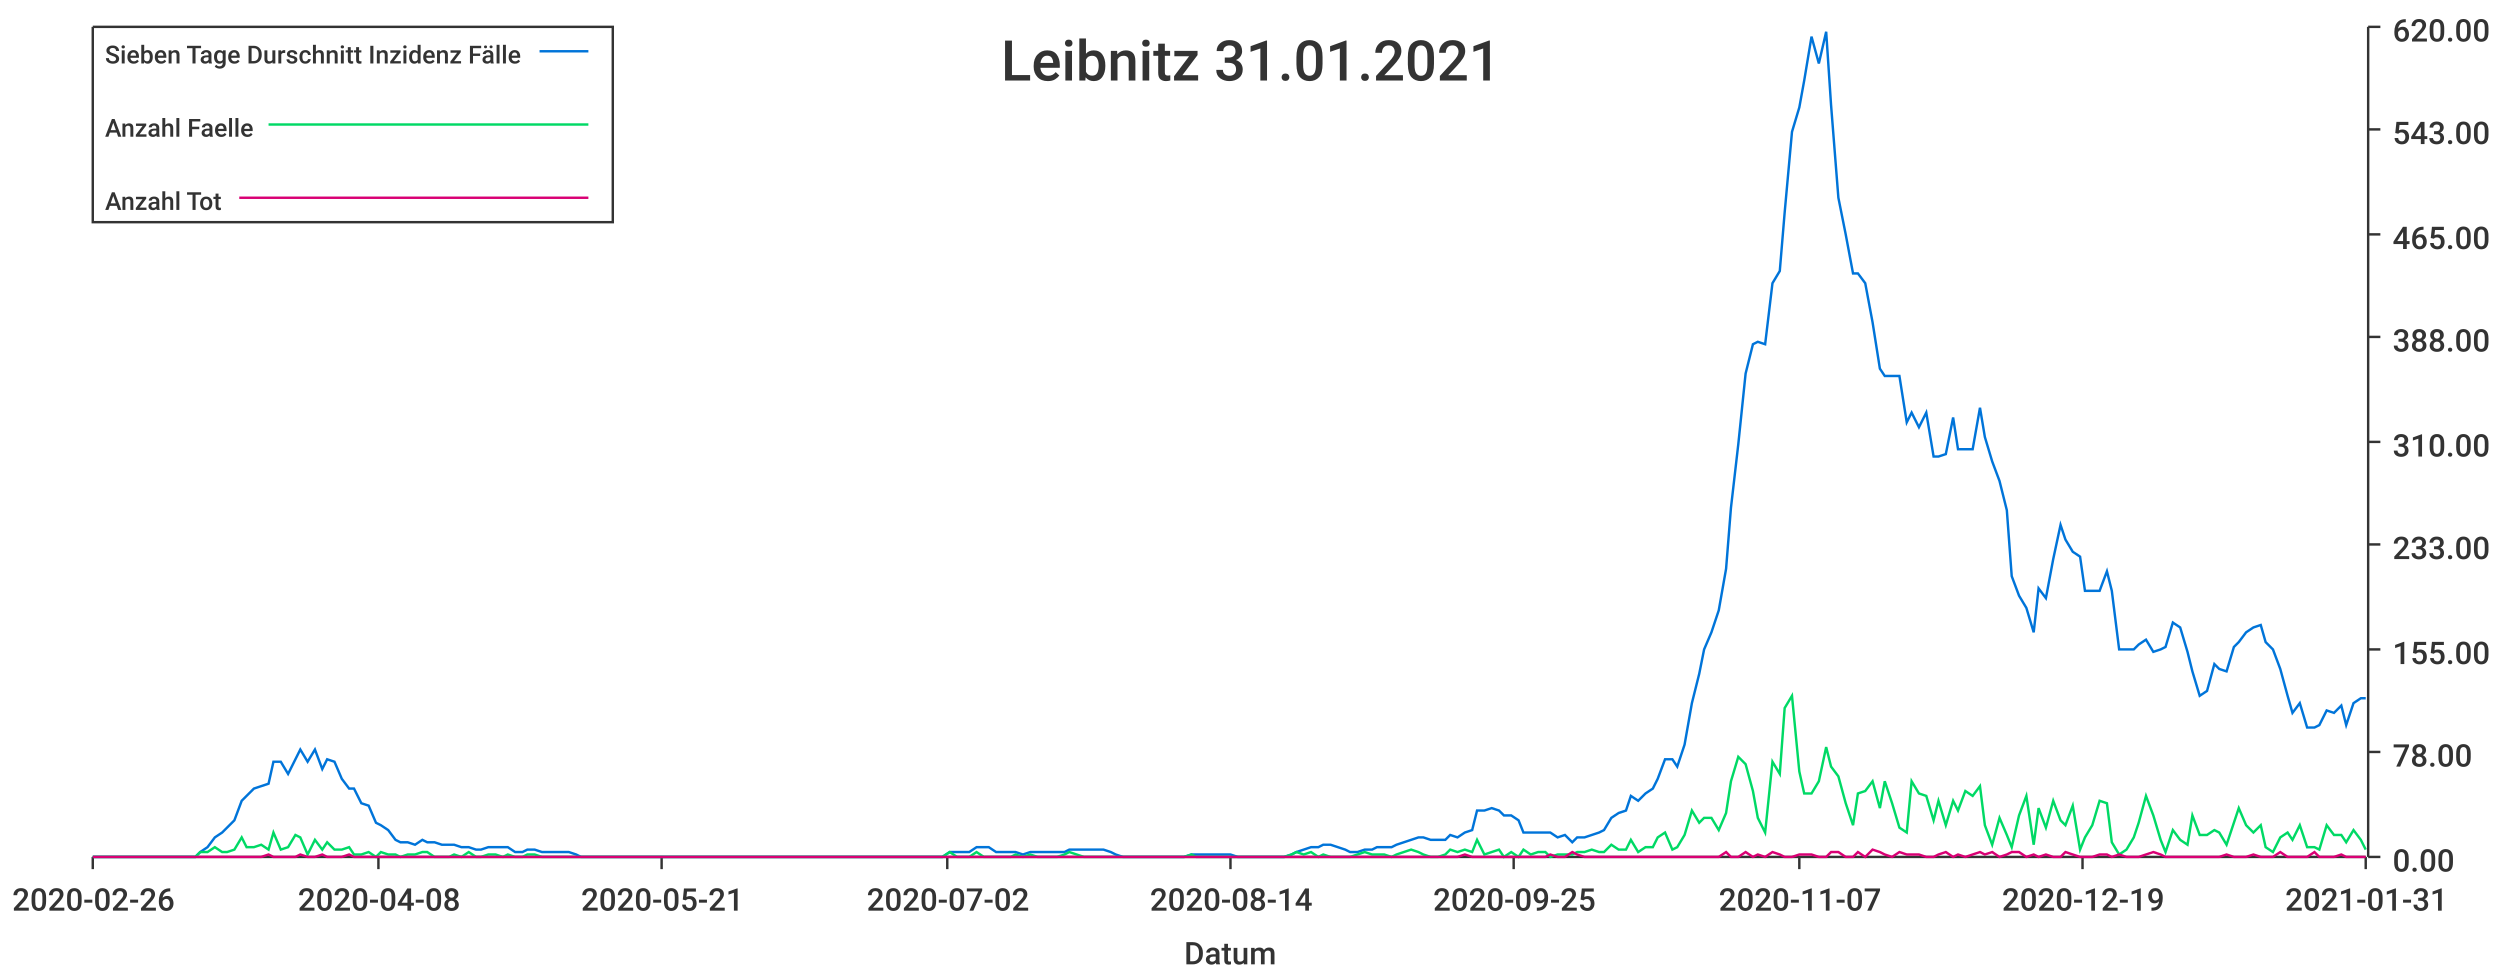
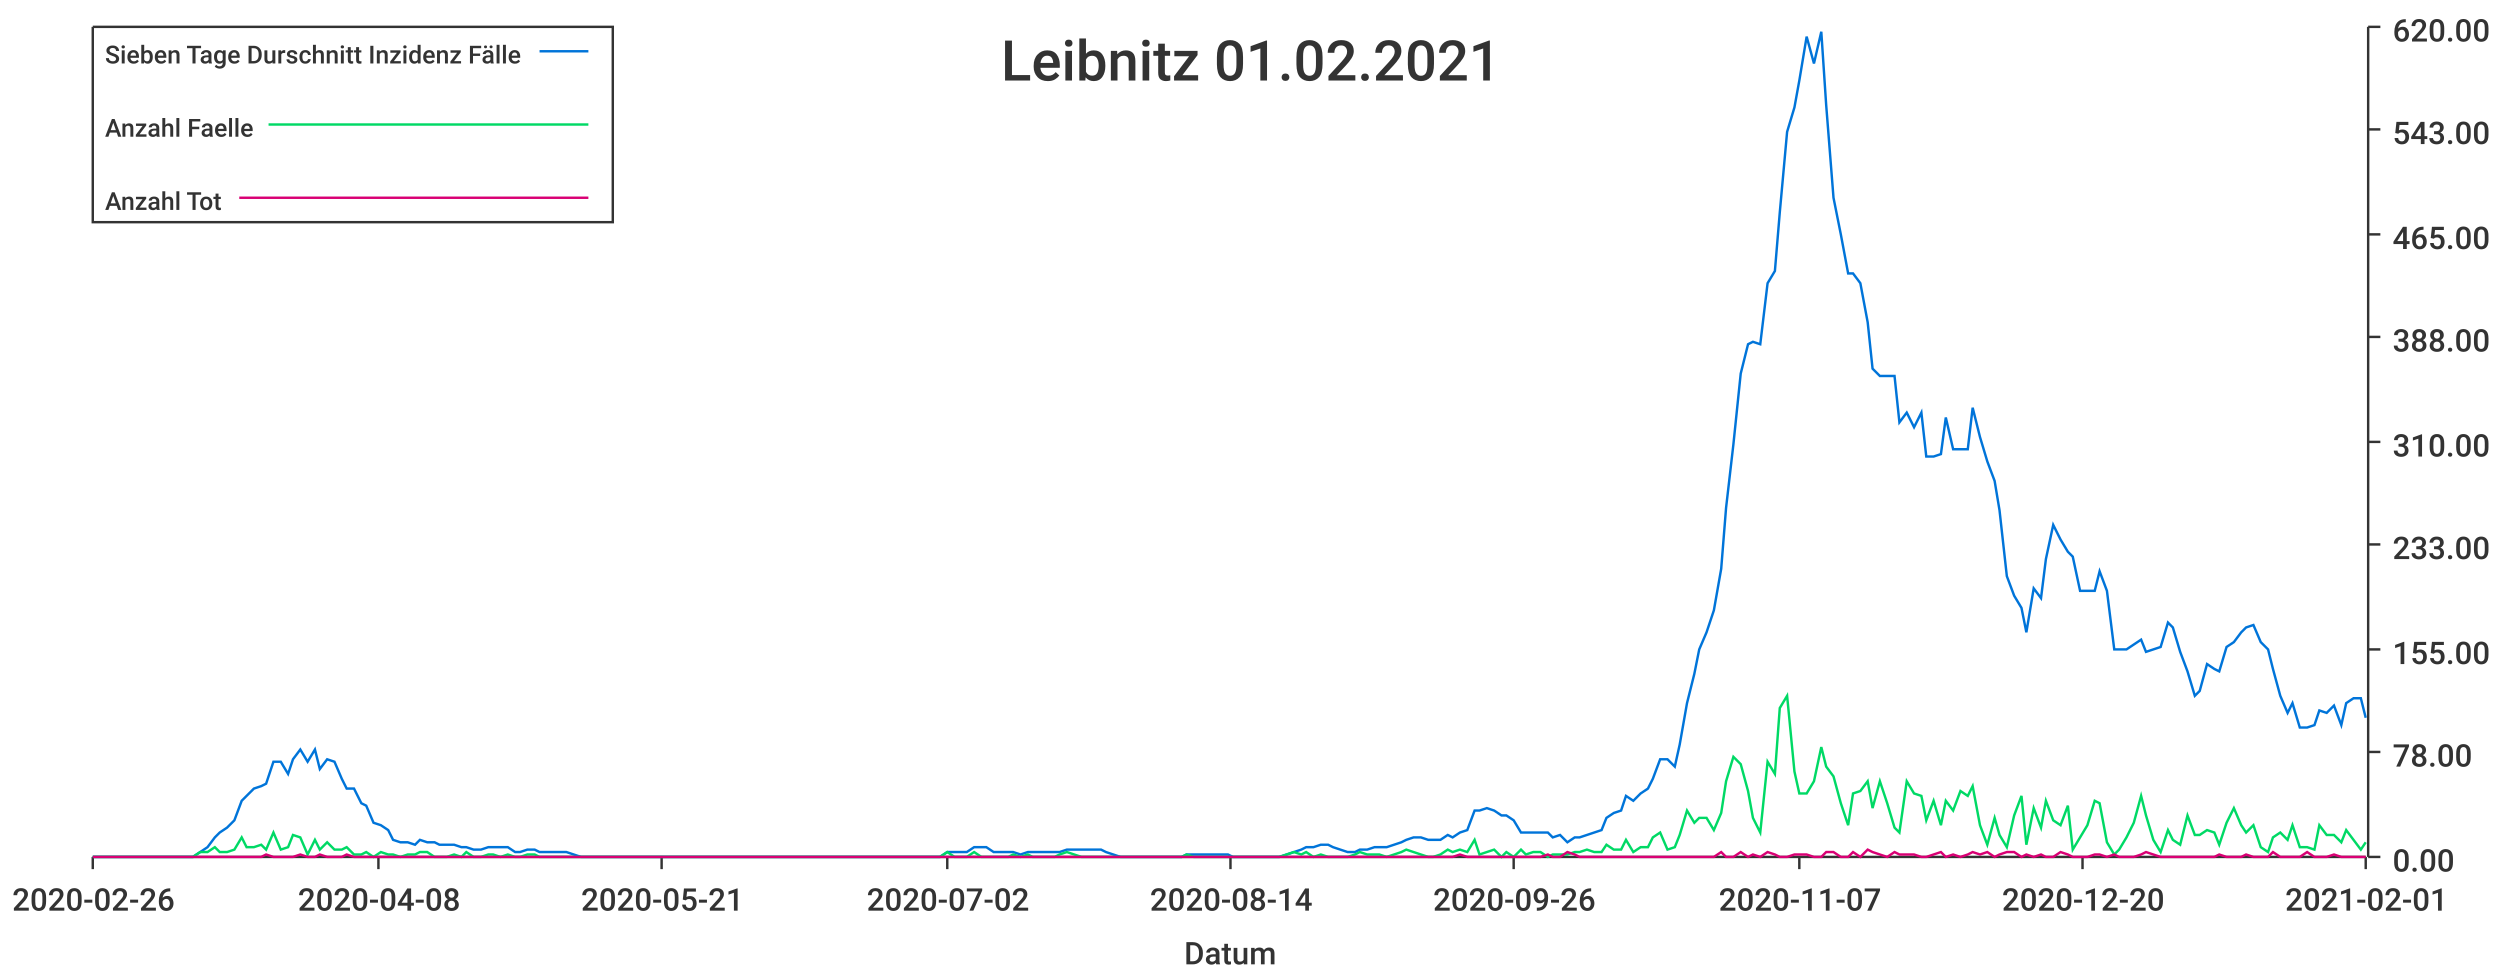
<svg xmlns="http://www.w3.org/2000/svg" width="1024" height="400">\n<path d="M 0 0 L 1024 0 L 1024 400 L 0 400 L 0 0" style="stroke-width:0;stroke:rgba(255,255,255,1.0);fill:rgba(255,255,255,1.0)" />
  <path d="M 38 11 L 969 11 L 969 351 L 38 351 L 38 11" style="stroke-width:0;stroke:rgba(255,255,255,1.0);fill:rgba(255,255,255,1.0)" />
  <path d="M 38 351 L 969 351" style="stroke-width:1;stroke:rgba(51,51,51,1.0);fill:none" />
  <path d="M 38 351 L 38 356" style="stroke-width:1;stroke:rgba(51,51,51,1.0);fill:none" />
  <text x="5" y="373" style="stroke-width:0;stroke:none;fill:rgba(51,51,51,1.0);font-size:12.8px;font-family:'Roboto Medium',sans-serif">2020-02-26</text>
  <path d="M 155 351 L 155 356" style="stroke-width:1;stroke:rgba(51,51,51,1.0);fill:none" />
  <text x="122" y="373" style="stroke-width:0;stroke:none;fill:rgba(51,51,51,1.0);font-size:12.8px;font-family:'Roboto Medium',sans-serif">2020-04-08</text>
  <path d="M 271 351 L 271 356" style="stroke-width:1;stroke:rgba(51,51,51,1.0);fill:none" />
  <text x="238" y="373" style="stroke-width:0;stroke:none;fill:rgba(51,51,51,1.0);font-size:12.8px;font-family:'Roboto Medium',sans-serif">2020-05-21</text>
  <path d="M 388 351 L 388 356" style="stroke-width:1;stroke:rgba(51,51,51,1.0);fill:none" />
  <text x="355" y="373" style="stroke-width:0;stroke:none;fill:rgba(51,51,51,1.0);font-size:12.8px;font-family:'Roboto Medium',sans-serif">2020-07-02</text>
  <path d="M 504 351 L 504 356" style="stroke-width:1;stroke:rgba(51,51,51,1.0);fill:none" />
  <text x="471" y="373" style="stroke-width:0;stroke:none;fill:rgba(51,51,51,1.0);font-size:12.8px;font-family:'Roboto Medium',sans-serif">2020-08-14</text>
  <path d="M 620 351 L 620 356" style="stroke-width:1;stroke:rgba(51,51,51,1.0);fill:none" />
-   <text x="587" y="373" style="stroke-width:0;stroke:none;fill:rgba(51,51,51,1.0);font-size:12.8px;font-family:'Roboto Medium',sans-serif">2020-09-25</text>
+   <text x="587" y="373" style="stroke-width:0;stroke:none;fill:rgba(51,51,51,1.0);font-size:12.8px;font-family:'Roboto Medium',sans-serif">2020-09-26</text>
  <path d="M 737 351 L 737 356" style="stroke-width:1;stroke:rgba(51,51,51,1.0);fill:none" />
  <text x="704" y="373" style="stroke-width:0;stroke:none;fill:rgba(51,51,51,1.0);font-size:12.8px;font-family:'Roboto Medium',sans-serif">2020-11-07</text>
  <path d="M 853 351 L 853 356" style="stroke-width:1;stroke:rgba(51,51,51,1.0);fill:none" />
-   <text x="820" y="373" style="stroke-width:0;stroke:none;fill:rgba(51,51,51,1.0);font-size:12.8px;font-family:'Roboto Medium',sans-serif">2020-12-19</text>
+   <text x="820" y="373" style="stroke-width:0;stroke:none;fill:rgba(51,51,51,1.0);font-size:12.8px;font-family:'Roboto Medium',sans-serif">2020-12-20</text>
  <path d="M 969 351 L 969 356" style="stroke-width:1;stroke:rgba(51,51,51,1.0);fill:none" />
-   <text x="936" y="373" style="stroke-width:0;stroke:none;fill:rgba(51,51,51,1.0);font-size:12.8px;font-family:'Roboto Medium',sans-serif">2021-01-31</text>
+   <text x="936" y="373" style="stroke-width:0;stroke:none;fill:rgba(51,51,51,1.0);font-size:12.8px;font-family:'Roboto Medium',sans-serif">2021-02-01</text>
  <text x="485" y="395" style="stroke-width:0;stroke:none;fill:rgba(51,51,51,1.0);font-size:12.8px;font-family:'Roboto Medium',sans-serif">Datum</text>
  <path d="M 970 351 L 970 11" style="stroke-width:1;stroke:rgba(51,51,51,1.0);fill:none" />
  <path d="M 970 351 L 975 351" style="stroke-width:1;stroke:rgba(51,51,51,1.0);fill:none" />
  <text x="980" y="357" style="stroke-width:0;stroke:none;fill:rgba(51,51,51,1.0);font-size:12.8px;font-family:'Roboto Medium',sans-serif">0.00</text>
  <path d="M 970 308 L 975 308" style="stroke-width:1;stroke:rgba(51,51,51,1.0);fill:none" />
  <text x="980" y="314" style="stroke-width:0;stroke:none;fill:rgba(51,51,51,1.0);font-size:12.8px;font-family:'Roboto Medium',sans-serif">78.00</text>
  <path d="M 970 266 L 975 266" style="stroke-width:1;stroke:rgba(51,51,51,1.0);fill:none" />
  <text x="980" y="272" style="stroke-width:0;stroke:none;fill:rgba(51,51,51,1.0);font-size:12.8px;font-family:'Roboto Medium',sans-serif">155.00</text>
  <path d="M 970 223 L 975 223" style="stroke-width:1;stroke:rgba(51,51,51,1.0);fill:none" />
  <text x="980" y="229" style="stroke-width:0;stroke:none;fill:rgba(51,51,51,1.0);font-size:12.8px;font-family:'Roboto Medium',sans-serif">233.00</text>
  <path d="M 970 181 L 975 181" style="stroke-width:1;stroke:rgba(51,51,51,1.0);fill:none" />
  <text x="980" y="187" style="stroke-width:0;stroke:none;fill:rgba(51,51,51,1.0);font-size:12.8px;font-family:'Roboto Medium',sans-serif">310.00</text>
  <path d="M 970 138 L 975 138" style="stroke-width:1;stroke:rgba(51,51,51,1.0);fill:none" />
  <text x="980" y="144" style="stroke-width:0;stroke:none;fill:rgba(51,51,51,1.0);font-size:12.8px;font-family:'Roboto Medium',sans-serif">388.00</text>
  <path d="M 970 96 L 975 96" style="stroke-width:1;stroke:rgba(51,51,51,1.0);fill:none" />
  <text x="980" y="102" style="stroke-width:0;stroke:none;fill:rgba(51,51,51,1.0);font-size:12.8px;font-family:'Roboto Medium',sans-serif">465.00</text>
  <path d="M 970 53 L 975 53" style="stroke-width:1;stroke:rgba(51,51,51,1.0);fill:none" />
  <text x="980" y="59" style="stroke-width:0;stroke:none;fill:rgba(51,51,51,1.0);font-size:12.8px;font-family:'Roboto Medium',sans-serif">543.00</text>
  <path d="M 970 11 L 975 11" style="stroke-width:1;stroke:rgba(51,51,51,1.0);fill:none" />
  <text x="980" y="17" style="stroke-width:0;stroke:none;fill:rgba(51,51,51,1.0);font-size:12.8px;font-family:'Roboto Medium',sans-serif">620.00</text>
-   <path d="M 38 351 L 41 351 L 44 351 L 47 351 L 49 351 L 52 351 L 55 351 L 58 351 L 60 351 L 63 351 L 66 351 L 69 351 L 71 351 L 74 351 L 77 351 L 80 351 L 82 349 L 85 347 L 88 343 L 91 341 L 93 339 L 96 336 L 99 328 L 101 326 L 104 323 L 107 322 L 110 321 L 112 312 L 115 312 L 118 317 L 121 311 L 123 307 L 126 312 L 129 307 L 132 315 L 134 311 L 137 312 L 140 319 L 143 323 L 145 323 L 148 329 L 151 330 L 154 337 L 156 338 L 159 340 L 162 344 L 164 345 L 167 345 L 170 346 L 173 344 L 175 345 L 178 345 L 181 346 L 184 346 L 186 346 L 189 347 L 192 347 L 195 348 L 197 348 L 200 347 L 203 347 L 206 347 L 208 347 L 211 349 L 214 349 L 216 348 L 219 348 L 222 349 L 225 349 L 227 349 L 230 349 L 233 349 L 236 350 L 238 351 L 241 351 L 244 351 L 247 351 L 249 351 L 252 351 L 255 351 L 258 351 L 260 351 L 263 351 L 266 351 L 269 351 L 271 351 L 274 351 L 277 351 L 279 351 L 282 351 L 285 351 L 288 351 L 290 351 L 293 351 L 296 351 L 299 351 L 301 351 L 304 351 L 307 351 L 310 351 L 312 351 L 315 351 L 318 351 L 321 351 L 323 351 L 326 351 L 329 351 L 331 351 L 334 351 L 337 351 L 340 351 L 342 351 L 345 351 L 348 351 L 351 351 L 353 351 L 356 351 L 359 351 L 362 351 L 364 351 L 367 351 L 370 351 L 373 351 L 375 351 L 378 351 L 381 351 L 384 351 L 386 351 L 389 349 L 392 349 L 394 349 L 397 349 L 400 347 L 403 347 L 405 347 L 408 349 L 411 349 L 414 349 L 416 349 L 419 350 L 422 349 L 425 349 L 427 349 L 430 349 L 433 349 L 436 349 L 438 348 L 441 348 L 444 348 L 446 348 L 449 348 L 452 348 L 455 349 L 457 350 L 460 351 L 463 351 L 466 351 L 468 351 L 471 351 L 474 351 L 477 351 L 479 351 L 482 351 L 485 351 L 488 350 L 490 350 L 493 350 L 496 350 L 499 350 L 501 350 L 504 350 L 507 351 L 509 351 L 512 351 L 515 351 L 518 351 L 520 351 L 523 351 L 526 351 L 529 350 L 531 349 L 534 348 L 537 347 L 540 347 L 542 346 L 545 346 L 548 347 L 551 348 L 553 349 L 556 349 L 559 348 L 562 348 L 564 347 L 567 347 L 570 347 L 572 346 L 575 345 L 578 344 L 581 343 L 583 343 L 586 344 L 589 344 L 592 344 L 594 342 L 597 343 L 600 341 L 603 340 L 605 332 L 608 332 L 611 331 L 614 332 L 616 334 L 619 334 L 622 336 L 624 341 L 627 341 L 630 341 L 633 341 L 635 341 L 638 343 L 641 342 L 644 345 L 646 343 L 649 343 L 652 342 L 655 341 L 657 340 L 660 335 L 663 333 L 666 332 L 668 326 L 671 328 L 674 325 L 677 323 L 679 319 L 682 311 L 685 311 L 687 314 L 690 305 L 693 288 L 696 276 L 698 266 L 701 259 L 704 250 L 707 233 L 709 208 L 712 182 L 715 153 L 718 141 L 720 140 L 723 141 L 726 116 L 729 111 L 731 87 L 734 54 L 737 44 L 739 33 L 742 15 L 745 26 L 748 13 L 750 43 L 753 81 L 756 96 L 759 112 L 761 112 L 764 116 L 767 132 L 770 151 L 772 154 L 775 154 L 778 154 L 781 173 L 783 169 L 786 175 L 789 169 L 792 187 L 794 187 L 797 186 L 800 171 L 802 184 L 805 184 L 808 184 L 811 167 L 813 179 L 816 189 L 819 197 L 822 209 L 824 236 L 827 244 L 830 249 L 833 259 L 835 241 L 838 245 L 841 229 L 844 215 L 846 221 L 849 226 L 852 228 L 854 242 L 857 242 L 860 242 L 863 234 L 865 242 L 868 266 L 871 266 L 874 266 L 876 264 L 879 262 L 882 267 L 885 266 L 887 265 L 890 255 L 893 257 L 896 267 L 898 275 L 901 285 L 904 283 L 907 272 L 909 274 L 912 275 L 915 265 L 917 263 L 920 259 L 923 257 L 926 256 L 928 263 L 931 266 L 934 274 L 937 285 L 939 292 L 942 288 L 945 298 L 948 298 L 950 297 L 953 291 L 956 292 L 959 289 L 961 297 L 964 288 L 967 286 L 969 286" style="stroke-width:1;stroke:rgba(0,116,217,1.0);fill:none" />
-   <path d="M 38 351 L 41 351 L 44 351 L 47 351 L 49 351 L 52 351 L 55 351 L 58 351 L 60 351 L 63 351 L 66 351 L 69 351 L 71 351 L 74 351 L 77 351 L 80 351 L 82 349 L 85 349 L 88 347 L 91 349 L 93 349 L 96 348 L 99 343 L 101 347 L 104 347 L 107 346 L 110 348 L 112 341 L 115 348 L 118 347 L 121 342 L 123 343 L 126 350 L 129 344 L 132 348 L 134 345 L 137 348 L 140 348 L 143 347 L 145 350 L 148 350 L 151 349 L 154 351 L 156 349 L 159 350 L 162 350 L 164 351 L 167 350 L 170 350 L 173 349 L 175 349 L 178 351 L 181 351 L 184 351 L 186 350 L 189 351 L 192 349 L 195 351 L 197 351 L 200 350 L 203 350 L 206 351 L 208 350 L 211 351 L 214 351 L 216 350 L 219 350 L 222 351 L 225 351 L 227 351 L 230 351 L 233 351 L 236 351 L 238 351 L 241 351 L 244 351 L 247 351 L 249 351 L 252 351 L 255 351 L 258 351 L 260 351 L 263 351 L 266 351 L 269 351 L 271 351 L 274 351 L 277 351 L 279 351 L 282 351 L 285 351 L 288 351 L 290 351 L 293 351 L 296 351 L 299 351 L 301 351 L 304 351 L 307 351 L 310 351 L 312 351 L 315 351 L 318 351 L 321 351 L 323 351 L 326 351 L 329 351 L 331 351 L 334 351 L 337 351 L 340 351 L 342 351 L 345 351 L 348 351 L 351 351 L 353 351 L 356 351 L 359 351 L 362 351 L 364 351 L 367 351 L 370 351 L 373 351 L 375 351 L 378 351 L 381 351 L 384 351 L 386 351 L 389 349 L 392 351 L 394 351 L 397 351 L 400 349 L 403 351 L 405 351 L 408 351 L 411 351 L 414 351 L 416 350 L 419 351 L 422 350 L 425 351 L 427 351 L 430 351 L 433 351 L 436 350 L 438 349 L 441 350 L 444 351 L 446 351 L 449 351 L 452 351 L 455 351 L 457 351 L 460 351 L 463 351 L 466 351 L 468 351 L 471 351 L 474 351 L 477 351 L 479 351 L 482 351 L 485 351 L 488 350 L 490 351 L 493 351 L 496 351 L 499 351 L 501 351 L 504 351 L 507 351 L 509 351 L 512 351 L 515 351 L 518 351 L 520 351 L 523 351 L 526 351 L 529 350 L 531 349 L 534 350 L 537 349 L 540 351 L 542 350 L 545 351 L 548 351 L 551 351 L 553 351 L 556 350 L 559 349 L 562 350 L 564 350 L 567 350 L 570 351 L 572 350 L 575 349 L 578 348 L 581 349 L 583 350 L 586 351 L 589 351 L 592 350 L 594 348 L 597 349 L 600 348 L 603 349 L 605 344 L 608 350 L 611 349 L 614 348 L 616 351 L 619 349 L 622 351 L 624 348 L 627 350 L 630 349 L 633 349 L 635 351 L 638 350 L 641 350 L 644 350 L 646 349 L 649 349 L 652 348 L 655 349 L 657 349 L 660 346 L 663 348 L 666 348 L 668 344 L 671 349 L 674 347 L 677 347 L 679 343 L 682 341 L 685 348 L 687 347 L 690 342 L 693 332 L 696 337 L 698 335 L 701 335 L 704 340 L 707 333 L 709 320 L 712 310 L 715 313 L 718 324 L 720 335 L 723 341 L 726 312 L 729 317 L 731 290 L 734 285 L 737 316 L 739 325 L 742 325 L 745 320 L 748 306 L 750 314 L 753 318 L 756 329 L 759 338 L 761 325 L 764 324 L 767 320 L 770 331 L 772 320 L 775 329 L 778 339 L 781 341 L 783 320 L 786 325 L 789 326 L 792 336 L 794 328 L 797 338 L 800 328 L 802 332 L 805 324 L 808 326 L 811 322 L 813 338 L 816 346 L 819 335 L 822 342 L 824 347 L 827 334 L 830 326 L 833 346 L 835 331 L 838 339 L 841 328 L 844 336 L 846 338 L 849 330 L 852 348 L 854 343 L 857 338 L 860 328 L 863 329 L 865 345 L 868 350 L 871 348 L 874 343 L 876 337 L 879 326 L 882 334 L 885 344 L 887 349 L 890 340 L 893 344 L 896 346 L 898 334 L 901 342 L 904 342 L 907 340 L 909 341 L 912 346 L 915 337 L 917 331 L 920 338 L 923 341 L 926 338 L 928 347 L 931 349 L 934 343 L 937 341 L 939 344 L 942 338 L 945 347 L 948 347 L 950 348 L 953 338 L 956 342 L 959 342 L 961 345 L 964 340 L 967 344 L 969 348" style="stroke-width:1;stroke:rgba(0,217,101,1.0);fill:none" />
-   <path d="M 38 351 L 41 351 L 44 351 L 47 351 L 49 351 L 52 351 L 55 351 L 58 351 L 60 351 L 63 351 L 66 351 L 69 351 L 71 351 L 74 351 L 77 351 L 80 351 L 82 351 L 85 351 L 88 351 L 91 351 L 93 351 L 96 351 L 99 351 L 101 351 L 104 351 L 107 351 L 110 350 L 112 351 L 115 351 L 118 351 L 121 351 L 123 350 L 126 351 L 129 351 L 132 350 L 134 351 L 137 351 L 140 351 L 143 350 L 145 351 L 148 351 L 151 351 L 154 351 L 156 351 L 159 351 L 162 351 L 164 351 L 167 351 L 170 351 L 173 351 L 175 351 L 178 351 L 181 351 L 184 351 L 186 351 L 189 351 L 192 351 L 195 351 L 197 351 L 200 351 L 203 351 L 206 351 L 208 351 L 211 351 L 214 351 L 216 351 L 219 351 L 222 351 L 225 351 L 227 351 L 230 351 L 233 351 L 236 351 L 238 351 L 241 351 L 244 351 L 247 351 L 249 351 L 252 351 L 255 351 L 258 351 L 260 351 L 263 351 L 266 351 L 269 351 L 271 351 L 274 351 L 277 351 L 279 351 L 282 351 L 285 351 L 288 351 L 290 351 L 293 351 L 296 351 L 299 351 L 301 351 L 304 351 L 307 351 L 310 351 L 312 351 L 315 351 L 318 351 L 321 351 L 323 351 L 326 351 L 329 351 L 331 351 L 334 351 L 337 351 L 340 351 L 342 351 L 345 351 L 348 351 L 351 351 L 353 351 L 356 351 L 359 351 L 362 351 L 364 351 L 367 351 L 370 351 L 373 351 L 375 351 L 378 351 L 381 351 L 384 351 L 386 351 L 389 351 L 392 351 L 394 351 L 397 351 L 400 351 L 403 351 L 405 351 L 408 351 L 411 351 L 414 351 L 416 351 L 419 351 L 422 351 L 425 351 L 427 351 L 430 351 L 433 351 L 436 351 L 438 351 L 441 351 L 444 351 L 446 351 L 449 351 L 452 351 L 455 351 L 457 351 L 460 351 L 463 351 L 466 351 L 468 351 L 471 351 L 474 351 L 477 351 L 479 351 L 482 351 L 485 351 L 488 351 L 490 351 L 493 351 L 496 351 L 499 351 L 501 351 L 504 351 L 507 351 L 509 351 L 512 351 L 515 351 L 518 351 L 520 351 L 523 351 L 526 351 L 529 351 L 531 351 L 534 351 L 537 351 L 540 351 L 542 351 L 545 351 L 548 351 L 551 351 L 553 351 L 556 351 L 559 351 L 562 351 L 564 351 L 567 351 L 570 351 L 572 351 L 575 351 L 578 351 L 581 351 L 583 351 L 586 351 L 589 351 L 592 351 L 594 351 L 597 351 L 600 350 L 603 351 L 605 351 L 608 351 L 611 351 L 614 351 L 616 351 L 619 351 L 622 351 L 624 351 L 627 351 L 630 351 L 633 351 L 635 350 L 638 351 L 641 351 L 644 349 L 646 350 L 649 351 L 652 351 L 655 351 L 657 351 L 660 351 L 663 351 L 666 351 L 668 351 L 671 351 L 674 351 L 677 351 L 679 351 L 682 351 L 685 351 L 687 351 L 690 351 L 693 351 L 696 351 L 698 351 L 701 351 L 704 351 L 707 349 L 709 351 L 712 351 L 715 349 L 718 351 L 720 350 L 723 351 L 726 349 L 729 350 L 731 351 L 734 351 L 737 350 L 739 350 L 742 350 L 745 351 L 748 351 L 750 349 L 753 349 L 756 351 L 759 351 L 761 349 L 764 351 L 767 348 L 770 349 L 772 350 L 775 351 L 778 349 L 781 350 L 783 350 L 786 350 L 789 351 L 792 351 L 794 350 L 797 349 L 800 351 L 802 350 L 805 351 L 808 350 L 811 349 L 813 350 L 816 349 L 819 351 L 822 350 L 824 349 L 827 349 L 830 351 L 833 350 L 835 351 L 838 350 L 841 351 L 844 351 L 846 349 L 849 350 L 852 351 L 854 351 L 857 351 L 860 350 L 863 350 L 865 351 L 868 350 L 871 351 L 874 351 L 876 351 L 879 350 L 882 349 L 885 350 L 887 351 L 890 351 L 893 351 L 896 351 L 898 351 L 901 351 L 904 351 L 907 351 L 909 351 L 912 350 L 915 351 L 917 351 L 920 351 L 923 350 L 926 351 L 928 351 L 931 351 L 934 349 L 937 351 L 939 351 L 942 351 L 945 351 L 948 349 L 950 351 L 953 351 L 956 351 L 959 350 L 961 351 L 964 351 L 967 351 L 969 351" style="stroke-width:1;stroke:rgba(217,0,116,1.0);fill:none" />
-   <text x="410" y="33" style="stroke-width:0;stroke:none;fill:rgba(51,51,51,1.0);font-size:23.0px;font-family:'Roboto Medium',sans-serif">Leibnitz 31.01.2021</text>
+   <path d="M 38 351 L 41 351 L 44 351 L 47 351 L 49 351 L 52 351 L 55 351 L 58 351 L 60 351 L 63 351 L 66 351 L 69 351 L 71 351 L 74 351 L 77 351 L 79 351 L 82 349 L 85 347 L 88 343 L 90 341 L 93 339 L 96 336 L 99 328 L 101 326 L 104 323 L 107 322 L 109 321 L 112 312 L 115 312 L 118 317 L 120 311 L 123 307 L 126 312 L 129 307 L 131 315 L 134 311 L 137 312 L 140 319 L 142 323 L 145 323 L 148 329 L 150 330 L 153 337 L 156 338 L 159 340 L 161 344 L 164 345 L 167 345 L 170 346 L 172 344 L 175 345 L 178 345 L 180 346 L 183 346 L 186 346 L 189 347 L 191 347 L 194 348 L 197 348 L 200 347 L 202 347 L 205 347 L 208 347 L 211 349 L 213 349 L 216 348 L 219 348 L 221 349 L 224 349 L 227 349 L 230 349 L 232 349 L 235 350 L 238 351 L 241 351 L 243 351 L 246 351 L 249 351 L 251 351 L 254 351 L 257 351 L 260 351 L 262 351 L 265 351 L 268 351 L 271 351 L 273 351 L 276 351 L 279 351 L 281 351 L 284 351 L 287 351 L 290 351 L 292 351 L 295 351 L 298 351 L 301 351 L 303 351 L 306 351 L 309 351 L 312 351 L 314 351 L 317 351 L 320 351 L 322 351 L 325 351 L 328 351 L 331 351 L 333 351 L 336 351 L 339 351 L 342 351 L 344 351 L 347 351 L 350 351 L 352 351 L 355 351 L 358 351 L 361 351 L 363 351 L 366 351 L 369 351 L 372 351 L 374 351 L 377 351 L 380 351 L 383 351 L 385 351 L 388 349 L 391 349 L 393 349 L 396 349 L 399 347 L 402 347 L 404 347 L 407 349 L 410 349 L 413 349 L 415 349 L 418 350 L 421 349 L 423 349 L 426 349 L 429 349 L 432 349 L 434 349 L 437 348 L 440 348 L 443 348 L 445 348 L 448 348 L 451 348 L 453 349 L 456 350 L 459 351 L 462 351 L 464 351 L 467 351 L 470 351 L 473 351 L 475 351 L 478 351 L 481 351 L 484 351 L 486 350 L 489 350 L 492 350 L 494 350 L 497 350 L 500 350 L 503 350 L 505 351 L 508 351 L 511 351 L 514 351 L 516 351 L 519 351 L 522 351 L 524 351 L 527 350 L 530 349 L 533 348 L 535 347 L 538 347 L 541 346 L 544 346 L 546 347 L 549 348 L 552 349 L 555 349 L 557 348 L 560 348 L 563 347 L 565 347 L 568 347 L 571 346 L 574 345 L 576 344 L 579 343 L 582 343 L 585 344 L 587 344 L 590 344 L 593 342 L 595 343 L 598 341 L 601 340 L 604 332 L 606 332 L 609 331 L 612 332 L 615 334 L 617 334 L 620 336 L 623 341 L 625 341 L 628 341 L 631 341 L 634 341 L 636 343 L 639 342 L 642 345 L 645 343 L 647 343 L 650 342 L 653 341 L 656 340 L 658 335 L 661 333 L 664 332 L 666 326 L 669 328 L 672 325 L 675 323 L 677 319 L 680 311 L 683 311 L 686 314 L 688 305 L 691 288 L 694 276 L 696 266 L 699 259 L 702 250 L 705 233 L 707 208 L 710 182 L 713 153 L 716 141 L 718 140 L 721 141 L 724 116 L 727 111 L 729 87 L 732 54 L 735 44 L 737 33 L 740 15 L 743 26 L 746 13 L 748 43 L 751 81 L 754 96 L 757 112 L 759 112 L 762 116 L 765 132 L 767 151 L 770 154 L 773 154 L 776 154 L 778 173 L 781 169 L 784 175 L 787 169 L 789 187 L 792 187 L 795 186 L 797 171 L 800 184 L 803 184 L 806 184 L 808 167 L 811 179 L 814 189 L 817 197 L 819 209 L 822 236 L 825 244 L 828 249 L 830 259 L 833 241 L 836 245 L 838 229 L 841 215 L 844 221 L 847 226 L 849 228 L 852 242 L 855 242 L 858 242 L 860 234 L 863 242 L 866 266 L 868 266 L 871 266 L 874 264 L 877 262 L 879 267 L 882 266 L 885 265 L 888 255 L 890 257 L 893 267 L 896 275 L 899 285 L 901 283 L 904 272 L 907 274 L 909 275 L 912 265 L 915 263 L 918 259 L 920 257 L 923 256 L 926 263 L 929 266 L 931 274 L 934 285 L 937 292 L 939 288 L 942 298 L 945 298 L 948 297 L 950 291 L 953 292 L 956 289 L 959 297 L 961 288 L 964 286 L 967 286 L 969 294" style="stroke-width:1;stroke:rgba(0,116,217,1.0);fill:none" />
+   <path d="M 38 351 L 41 351 L 44 351 L 47 351 L 49 351 L 52 351 L 55 351 L 58 351 L 60 351 L 63 351 L 66 351 L 69 351 L 71 351 L 74 351 L 77 351 L 79 351 L 82 349 L 85 349 L 88 347 L 90 349 L 93 349 L 96 348 L 99 343 L 101 347 L 104 347 L 107 346 L 109 348 L 112 341 L 115 348 L 118 347 L 120 342 L 123 343 L 126 350 L 129 344 L 131 348 L 134 345 L 137 348 L 140 348 L 142 347 L 145 350 L 148 350 L 150 349 L 153 351 L 156 349 L 159 350 L 161 350 L 164 351 L 167 350 L 170 350 L 172 349 L 175 349 L 178 351 L 180 351 L 183 351 L 186 350 L 189 351 L 191 349 L 194 351 L 197 351 L 200 350 L 202 350 L 205 351 L 208 350 L 211 351 L 213 351 L 216 350 L 219 350 L 221 351 L 224 351 L 227 351 L 230 351 L 232 351 L 235 351 L 238 351 L 241 351 L 243 351 L 246 351 L 249 351 L 251 351 L 254 351 L 257 351 L 260 351 L 262 351 L 265 351 L 268 351 L 271 351 L 273 351 L 276 351 L 279 351 L 281 351 L 284 351 L 287 351 L 290 351 L 292 351 L 295 351 L 298 351 L 301 351 L 303 351 L 306 351 L 309 351 L 312 351 L 314 351 L 317 351 L 320 351 L 322 351 L 325 351 L 328 351 L 331 351 L 333 351 L 336 351 L 339 351 L 342 351 L 344 351 L 347 351 L 350 351 L 352 351 L 355 351 L 358 351 L 361 351 L 363 351 L 366 351 L 369 351 L 372 351 L 374 351 L 377 351 L 380 351 L 383 351 L 385 351 L 388 349 L 391 351 L 393 351 L 396 351 L 399 349 L 402 351 L 404 351 L 407 351 L 410 351 L 413 351 L 415 350 L 418 351 L 421 350 L 423 351 L 426 351 L 429 351 L 432 351 L 434 350 L 437 349 L 440 350 L 443 351 L 445 351 L 448 351 L 451 351 L 453 351 L 456 351 L 459 351 L 462 351 L 464 351 L 467 351 L 470 351 L 473 351 L 475 351 L 478 351 L 481 351 L 484 351 L 486 350 L 489 351 L 492 351 L 494 351 L 497 351 L 500 351 L 503 351 L 505 351 L 508 351 L 511 351 L 514 351 L 516 351 L 519 351 L 522 351 L 524 351 L 527 350 L 530 349 L 533 350 L 535 349 L 538 351 L 541 350 L 544 351 L 546 351 L 549 351 L 552 351 L 555 350 L 557 349 L 560 350 L 563 350 L 565 350 L 568 351 L 571 350 L 574 349 L 576 348 L 579 349 L 582 350 L 585 351 L 587 351 L 590 350 L 593 348 L 595 349 L 598 348 L 601 349 L 604 344 L 606 350 L 609 349 L 612 348 L 615 351 L 617 349 L 620 351 L 623 348 L 625 350 L 628 349 L 631 349 L 634 351 L 636 350 L 639 350 L 642 350 L 645 349 L 647 349 L 650 348 L 653 349 L 656 349 L 658 346 L 661 348 L 664 348 L 666 344 L 669 349 L 672 347 L 675 347 L 677 343 L 680 341 L 683 348 L 686 347 L 688 342 L 691 332 L 694 337 L 696 335 L 699 335 L 702 340 L 705 333 L 707 320 L 710 310 L 713 313 L 716 324 L 718 335 L 721 341 L 724 312 L 727 317 L 729 290 L 732 285 L 735 316 L 737 325 L 740 325 L 743 320 L 746 306 L 748 314 L 751 318 L 754 329 L 757 338 L 759 325 L 762 324 L 765 320 L 767 331 L 770 320 L 773 329 L 776 339 L 778 341 L 781 320 L 784 325 L 787 326 L 789 336 L 792 328 L 795 338 L 797 328 L 800 332 L 803 324 L 806 326 L 808 322 L 811 338 L 814 346 L 817 335 L 819 342 L 822 347 L 825 334 L 828 326 L 830 346 L 833 331 L 836 339 L 838 328 L 841 336 L 844 338 L 847 330 L 849 348 L 852 343 L 855 338 L 858 328 L 860 329 L 863 345 L 866 350 L 868 348 L 871 343 L 874 337 L 877 326 L 879 334 L 882 344 L 885 349 L 888 340 L 890 344 L 893 346 L 896 334 L 899 342 L 901 342 L 904 340 L 907 341 L 909 346 L 912 337 L 915 331 L 918 338 L 920 341 L 923 338 L 926 347 L 929 349 L 931 343 L 934 341 L 937 344 L 939 338 L 942 347 L 945 347 L 948 348 L 950 338 L 953 342 L 956 342 L 959 345 L 961 340 L 964 344 L 967 348 L 969 345" style="stroke-width:1;stroke:rgba(0,217,101,1.0);fill:none" />
+   <path d="M 38 351 L 41 351 L 44 351 L 47 351 L 49 351 L 52 351 L 55 351 L 58 351 L 60 351 L 63 351 L 66 351 L 69 351 L 71 351 L 74 351 L 77 351 L 79 351 L 82 351 L 85 351 L 88 351 L 90 351 L 93 351 L 96 351 L 99 351 L 101 351 L 104 351 L 107 351 L 109 350 L 112 351 L 115 351 L 118 351 L 120 351 L 123 350 L 126 351 L 129 351 L 131 350 L 134 351 L 137 351 L 140 351 L 142 350 L 145 351 L 148 351 L 150 351 L 153 351 L 156 351 L 159 351 L 161 351 L 164 351 L 167 351 L 170 351 L 172 351 L 175 351 L 178 351 L 180 351 L 183 351 L 186 351 L 189 351 L 191 351 L 194 351 L 197 351 L 200 351 L 202 351 L 205 351 L 208 351 L 211 351 L 213 351 L 216 351 L 219 351 L 221 351 L 224 351 L 227 351 L 230 351 L 232 351 L 235 351 L 238 351 L 241 351 L 243 351 L 246 351 L 249 351 L 251 351 L 254 351 L 257 351 L 260 351 L 262 351 L 265 351 L 268 351 L 271 351 L 273 351 L 276 351 L 279 351 L 281 351 L 284 351 L 287 351 L 290 351 L 292 351 L 295 351 L 298 351 L 301 351 L 303 351 L 306 351 L 309 351 L 312 351 L 314 351 L 317 351 L 320 351 L 322 351 L 325 351 L 328 351 L 331 351 L 333 351 L 336 351 L 339 351 L 342 351 L 344 351 L 347 351 L 350 351 L 352 351 L 355 351 L 358 351 L 361 351 L 363 351 L 366 351 L 369 351 L 372 351 L 374 351 L 377 351 L 380 351 L 383 351 L 385 351 L 388 351 L 391 351 L 393 351 L 396 351 L 399 351 L 402 351 L 404 351 L 407 351 L 410 351 L 413 351 L 415 351 L 418 351 L 421 351 L 423 351 L 426 351 L 429 351 L 432 351 L 434 351 L 437 351 L 440 351 L 443 351 L 445 351 L 448 351 L 451 351 L 453 351 L 456 351 L 459 351 L 462 351 L 464 351 L 467 351 L 470 351 L 473 351 L 475 351 L 478 351 L 481 351 L 484 351 L 486 351 L 489 351 L 492 351 L 494 351 L 497 351 L 500 351 L 503 351 L 505 351 L 508 351 L 511 351 L 514 351 L 516 351 L 519 351 L 522 351 L 524 351 L 527 351 L 530 351 L 533 351 L 535 351 L 538 351 L 541 351 L 544 351 L 546 351 L 549 351 L 552 351 L 555 351 L 557 351 L 560 351 L 563 351 L 565 351 L 568 351 L 571 351 L 574 351 L 576 351 L 579 351 L 582 351 L 585 351 L 587 351 L 590 351 L 593 351 L 595 351 L 598 350 L 601 351 L 604 351 L 606 351 L 609 351 L 612 351 L 615 351 L 617 351 L 620 351 L 623 351 L 625 351 L 628 351 L 631 351 L 634 350 L 636 351 L 639 351 L 642 349 L 645 350 L 647 351 L 650 351 L 653 351 L 656 351 L 658 351 L 661 351 L 664 351 L 666 351 L 669 351 L 672 351 L 675 351 L 677 351 L 680 351 L 683 351 L 686 351 L 688 351 L 691 351 L 694 351 L 696 351 L 699 351 L 702 351 L 705 349 L 707 351 L 710 351 L 713 349 L 716 351 L 718 350 L 721 351 L 724 349 L 727 350 L 729 351 L 732 351 L 735 350 L 737 350 L 740 350 L 743 351 L 746 351 L 748 349 L 751 349 L 754 351 L 757 351 L 759 349 L 762 351 L 765 348 L 767 349 L 770 350 L 773 351 L 776 349 L 778 350 L 781 350 L 784 350 L 787 351 L 789 351 L 792 350 L 795 349 L 797 351 L 800 350 L 803 351 L 806 350 L 808 349 L 811 350 L 814 349 L 817 351 L 819 350 L 822 349 L 825 349 L 828 351 L 830 350 L 833 351 L 836 350 L 838 351 L 841 351 L 844 349 L 847 350 L 849 351 L 852 351 L 855 351 L 858 350 L 860 350 L 863 351 L 866 350 L 868 351 L 871 351 L 874 351 L 877 350 L 879 349 L 882 350 L 885 351 L 888 351 L 890 351 L 893 351 L 896 351 L 899 351 L 901 351 L 904 351 L 907 351 L 909 350 L 912 351 L 915 351 L 918 351 L 920 350 L 923 351 L 926 351 L 929 351 L 931 349 L 934 351 L 937 351 L 939 351 L 942 351 L 945 349 L 948 351 L 950 351 L 953 351 L 956 350 L 959 351 L 961 351 L 964 351 L 967 351 L 969 351" style="stroke-width:1;stroke:rgba(217,0,116,1.0);fill:none" />
+   <text x="410" y="33" style="stroke-width:0;stroke:none;fill:rgba(51,51,51,1.0);font-size:23.0px;font-family:'Roboto Medium',sans-serif">Leibnitz 01.02.2021</text>
  <path d="M 38 11 L 251 11 L 251 91 L 38 91 L 38 11" style="stroke-width:1;stroke:rgba(51,51,51,1.0);fill:rgba(255,255,255,1.0)" />
  <text x="43" y="26" style="stroke-width:0;stroke:none;fill:rgba(51,51,51,1.0);font-size:10.2px;font-family:'Roboto Medium',sans-serif">Sieben Tage Durschnitt Inzidenz Fälle</text>
  <path d="M 221 21 L 241 21" style="stroke-width:1;stroke:rgba(0,116,217,1.0);fill:none" />
  <text x="43" y="56" style="stroke-width:0;stroke:none;fill:rgba(51,51,51,1.0);font-size:10.2px;font-family:'Roboto Medium',sans-serif">Anzahl Faelle</text>
  <path d="M 110 51 L 241 51" style="stroke-width:1;stroke:rgba(0,217,101,1.0);fill:none" />
  <text x="43" y="86" style="stroke-width:0;stroke:none;fill:rgba(51,51,51,1.0);font-size:10.2px;font-family:'Roboto Medium',sans-serif">Anzahl Tot</text>
  <path d="M 98 81 L 241 81" style="stroke-width:1;stroke:rgba(217,0,116,1.0);fill:none" />
</svg>
